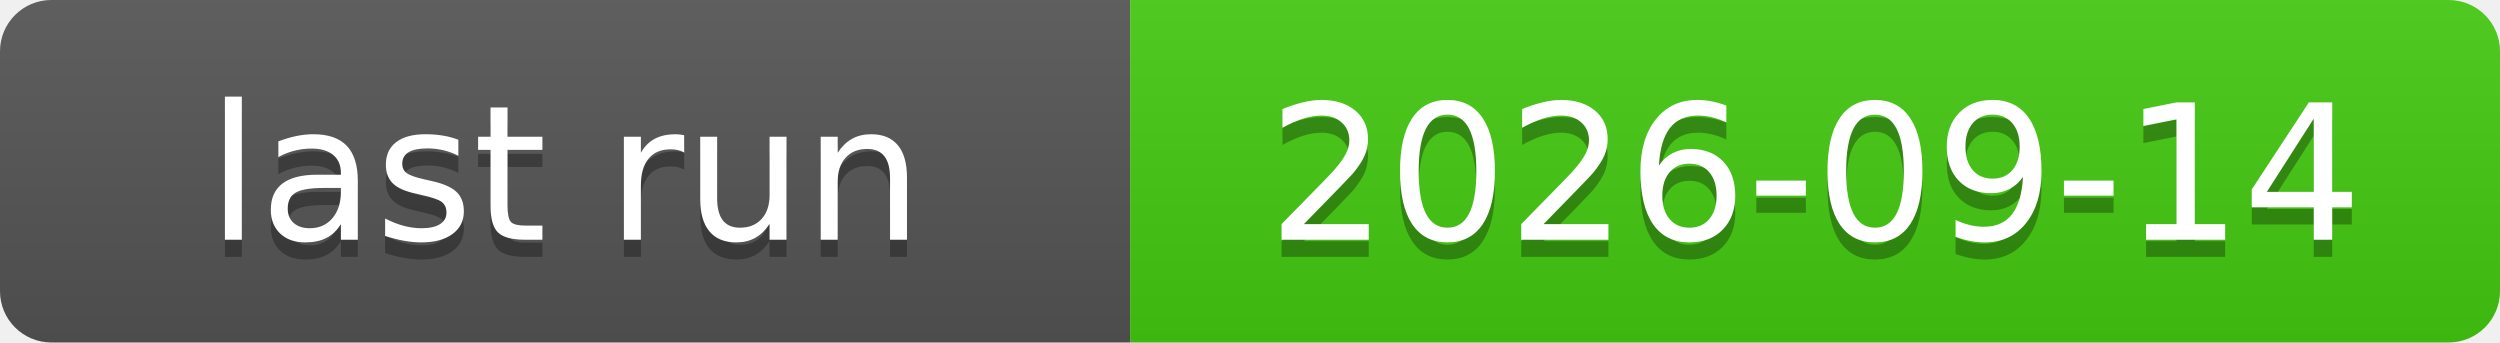
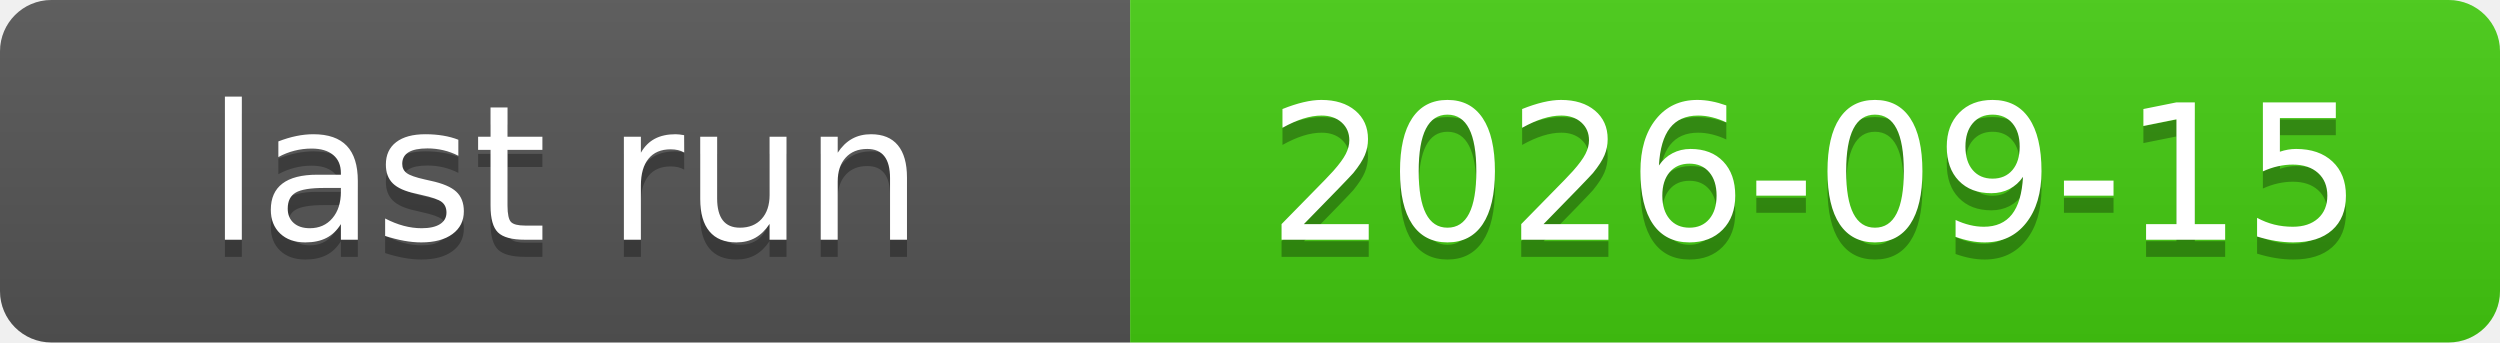
<svg xmlns="http://www.w3.org/2000/svg" xmlns:xlink="http://www.w3.org/1999/xlink" width="146" height="20" role="img">
-   <a target="_blank" xlink:href="https://github.com/symbolic-labs-pub/freedom-that-lasts/actions/runs/34817329375">
+   <a target="_blank" xlink:href="https://github.com/symbolic-labs-pub/freedom-that-lasts/actions/runs/34939183737">
    <linearGradient id="s" x2="0" y2="100%">
      <stop offset="0" stop-color="#bbb" stop-opacity=".1" />
      <stop offset="1" stop-opacity=".1" />
    </linearGradient>
    <clipPath id="r">
      <rect width="146" height="20" rx="3" fill="#fff" />
    </clipPath>
    <g clip-path="url(#r)">
      <rect width="66" height="20" fill="#555" />
      <rect x="66" width="80" height="20" fill="#4c1" />
      <rect width="146" height="20" fill="url(#s)" />
    </g>
    <g fill="#fff" text-anchor="middle" font-family="Verdana,Geneva,DejaVu Sans,sans-serif" text-rendering="geometricPrecision" font-size="110">
      <text aria-hidden="true" x="330.0" y="150" fill="#010101" fill-opacity=".3" transform="scale(.1)" textLength="560">last run</text>
      <text x="330.0" y="140" transform="scale(.1)" fill="#fff" textLength="560">last run</text>
-       <text aria-hidden="true" x="1060.0" y="150" fill="#010101" fill-opacity=".3" transform="scale(.1)" textLength="700">2026-09-14</text>
-       <text x="1060.0" y="140" transform="scale(.1)" fill="#fff" textLength="700">2026-09-14</text>
+       <text aria-hidden="true" x="1060.0" y="150" fill="#010101" fill-opacity=".3" transform="scale(.1)" textLength="700">2026-09-15</text>
+       <text x="1060.0" y="140" transform="scale(.1)" fill="#fff" textLength="700">2026-09-15</text>
    </g>
  </a>
</svg>
